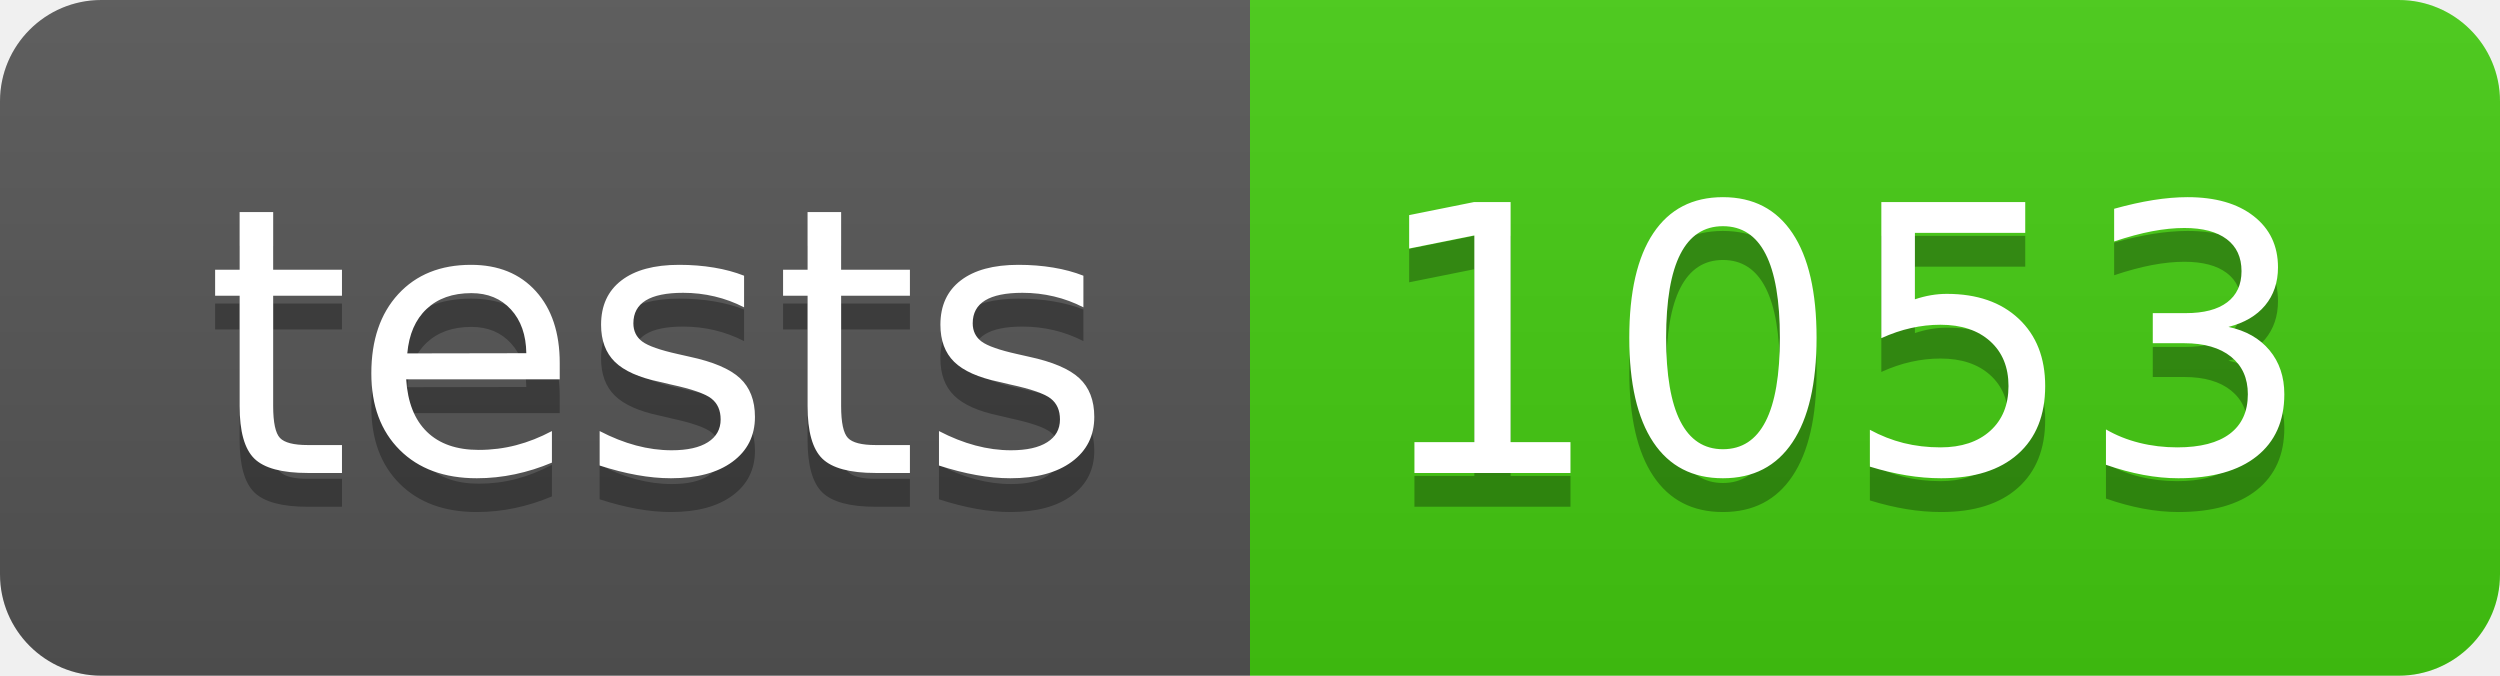
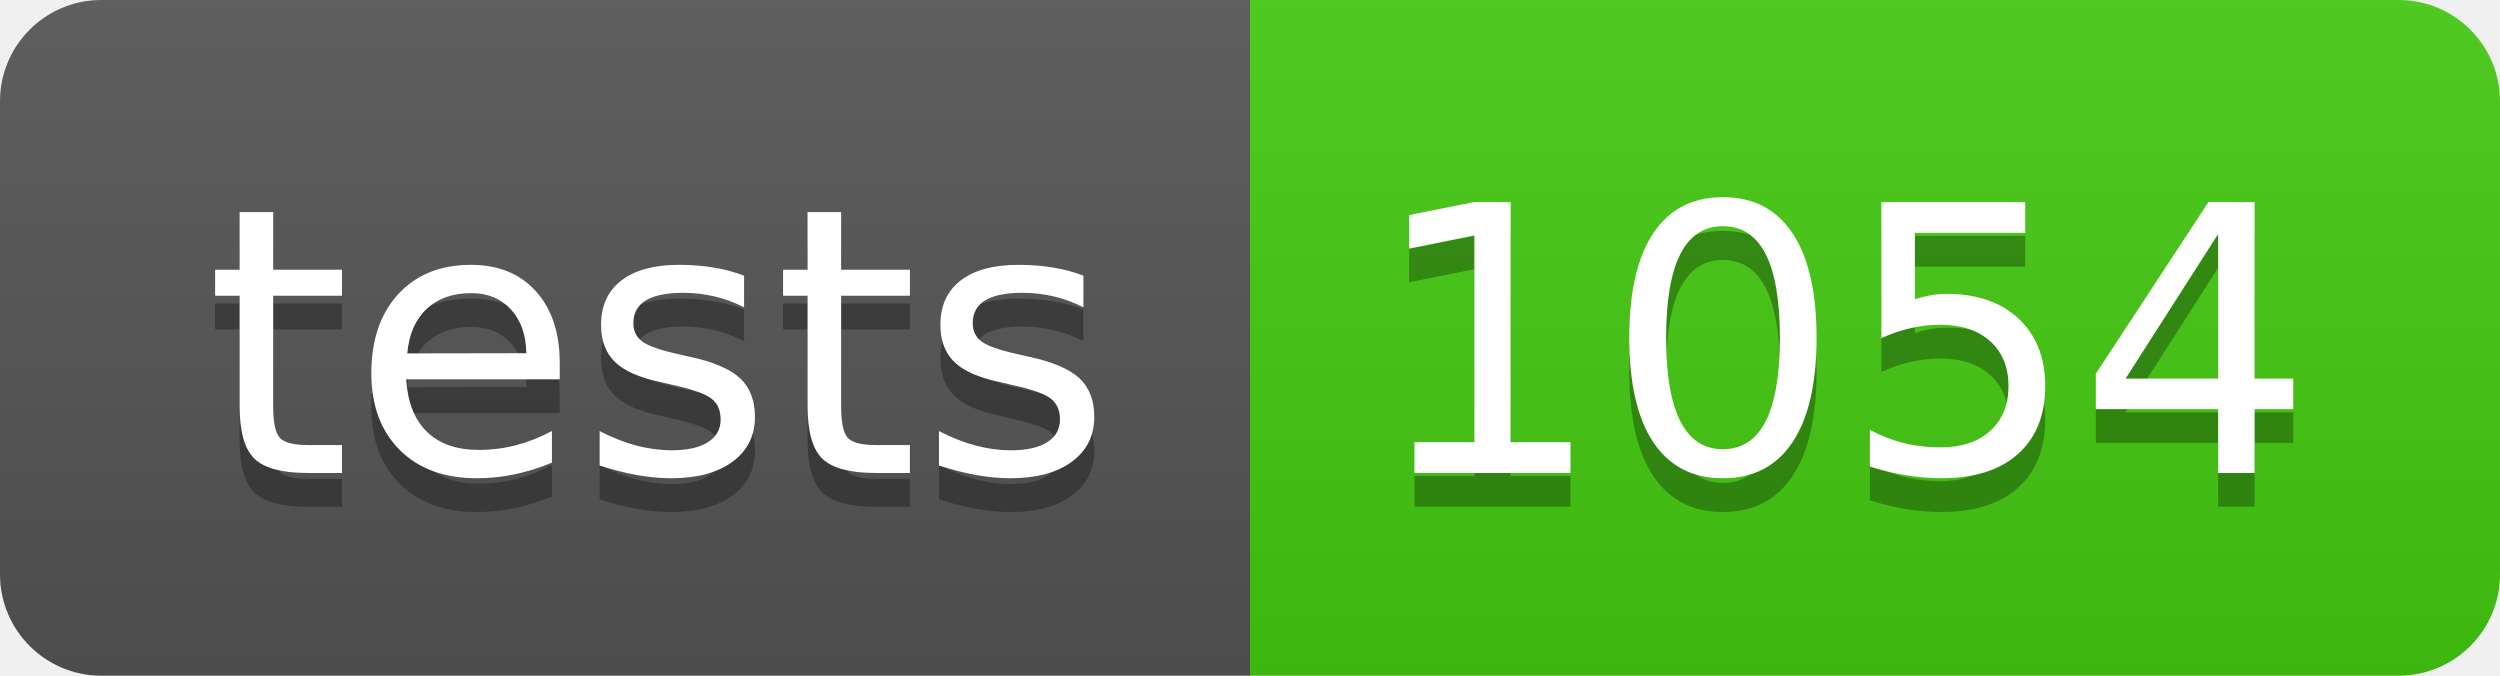
- <svg xmlns="http://www.w3.org/2000/svg" width="74" height="20" role="img" aria-label="tests: 1053">
+ <svg xmlns="http://www.w3.org/2000/svg" width="74" height="20" role="img" aria-label="tests: 1054">
  <linearGradient id="s" x2="0" y2="100%">
    <stop offset="0" stop-color="#bbb" stop-opacity=".1" />
    <stop offset="1" stop-opacity=".1" />
  </linearGradient>
  <clipPath id="r">
    <rect width="74" height="20" rx="3" fill="#fff" />
  </clipPath>
  <g clip-path="url(#r)">
    <rect width="37" height="20" fill="#555" />
    <rect x="37" width="37" height="20" fill="#4c1" />
    <rect width="74" height="20" fill="url(#s)" />
  </g>
  <g fill="#fff" text-anchor="middle" font-family="Verdana,Geneva,DejaVu Sans,sans-serif" text-rendering="geometricPrecision" font-size="110">
    <text aria-hidden="true" x="195" y="150" fill="#010101" fill-opacity=".3" transform="scale(.1)" textLength="270">tests</text>
    <text x="195" y="140" transform="scale(.1)" fill="#fff" textLength="270">tests</text>
-     <text aria-hidden="true" x="545" y="150" fill="#010101" fill-opacity=".3" transform="scale(.1)" textLength="270">1053</text>
-     <text x="545" y="140" transform="scale(.1)" fill="#fff" textLength="270">1053</text>
+     <text aria-hidden="true" x="545" y="150" fill="#010101" fill-opacity=".3" transform="scale(.1)" textLength="270">1054</text>
+     <text x="545" y="140" transform="scale(.1)" fill="#fff" textLength="270">1054</text>
  </g>
</svg>
